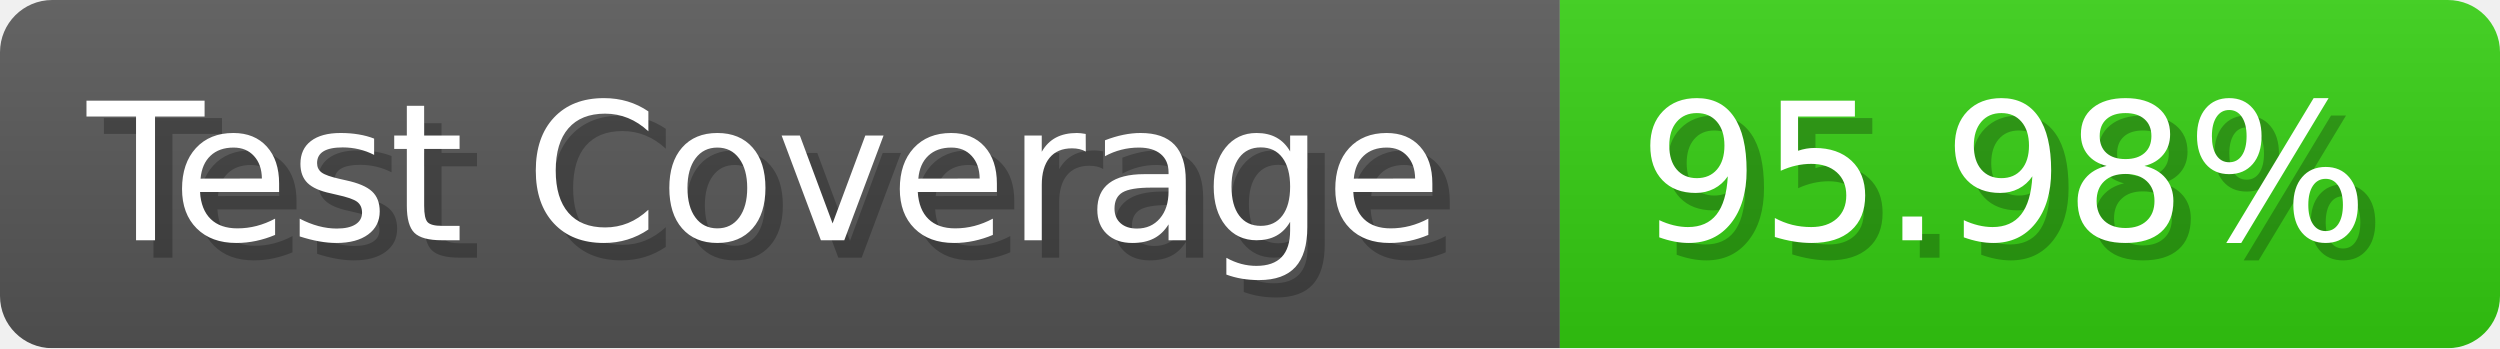
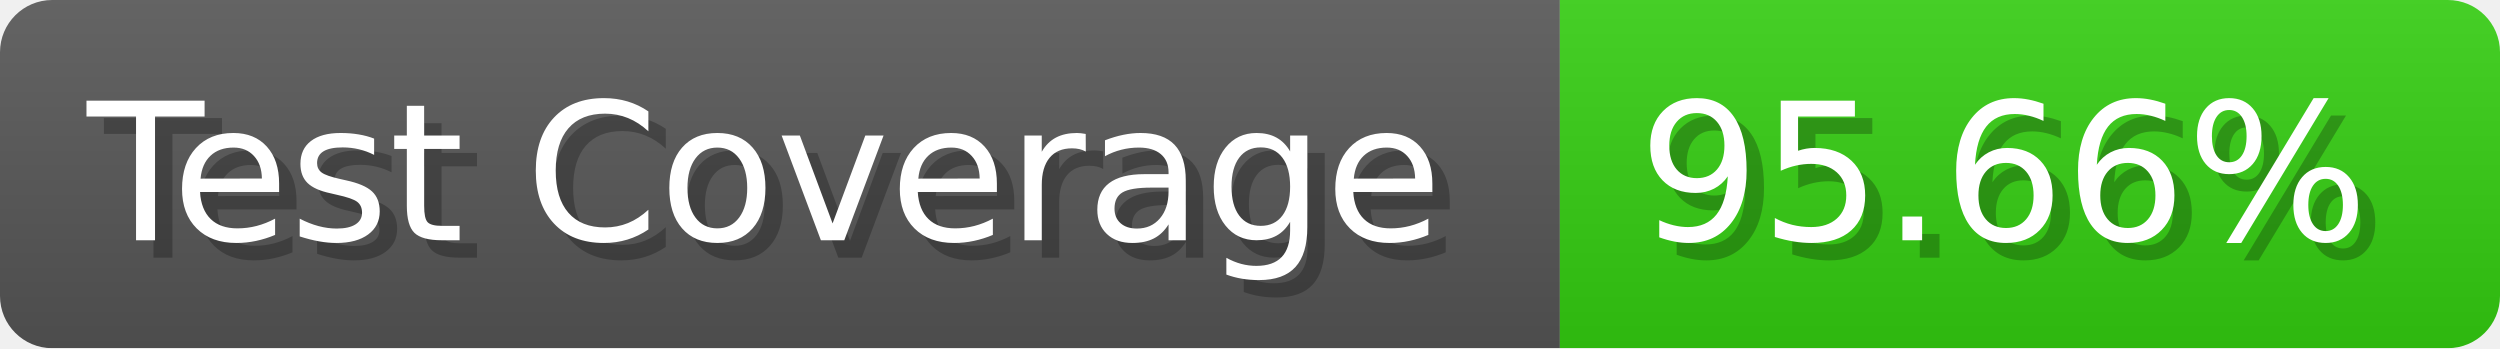
- <svg xmlns="http://www.w3.org/2000/svg" width="143.6" height="20" viewBox="0 0 1436 200" role="img" aria-label="Test Coverage: 95.98%">
+ <svg xmlns="http://www.w3.org/2000/svg" width="143.6" height="20" viewBox="0 0 1436 200" role="img" aria-label="Test Coverage: 95.66%">
  <linearGradient id="a" x2="0" y2="100%">
    <stop offset="0" stop-opacity=".1" stop-color="#EEE" />
    <stop offset="1" stop-opacity=".1" />
  </linearGradient>
  <mask id="m">
    <rect width="1436" height="200" rx="30" fill="#FFF" />
  </mask>
  <g mask="url(#m)">
    <rect width="896" height="200" fill="#555" />
    <rect width="540" height="200" fill="#3C1" x="896" />
    <rect width="1436" height="200" fill="url(#a)" />
  </g>
  <g aria-hidden="true" fill="#fff" text-anchor="start" font-family="Verdana,DejaVu Sans,sans-serif" font-size="110">
    <text x="60" y="148" textLength="796" fill="#000" opacity="0.25">Test Coverage</text>
    <text x="50" y="138" textLength="796">Test Coverage</text>
-     <text x="951" y="148" textLength="440" fill="#000" opacity="0.25">95.98%</text>
-     <text x="941" y="138" textLength="440">95.98%</text>
+     <text x="951" y="148" textLength="440" fill="#000" opacity="0.25">95.66%</text>
+     <text x="941" y="138" textLength="440">95.66%</text>
  </g>
</svg>
